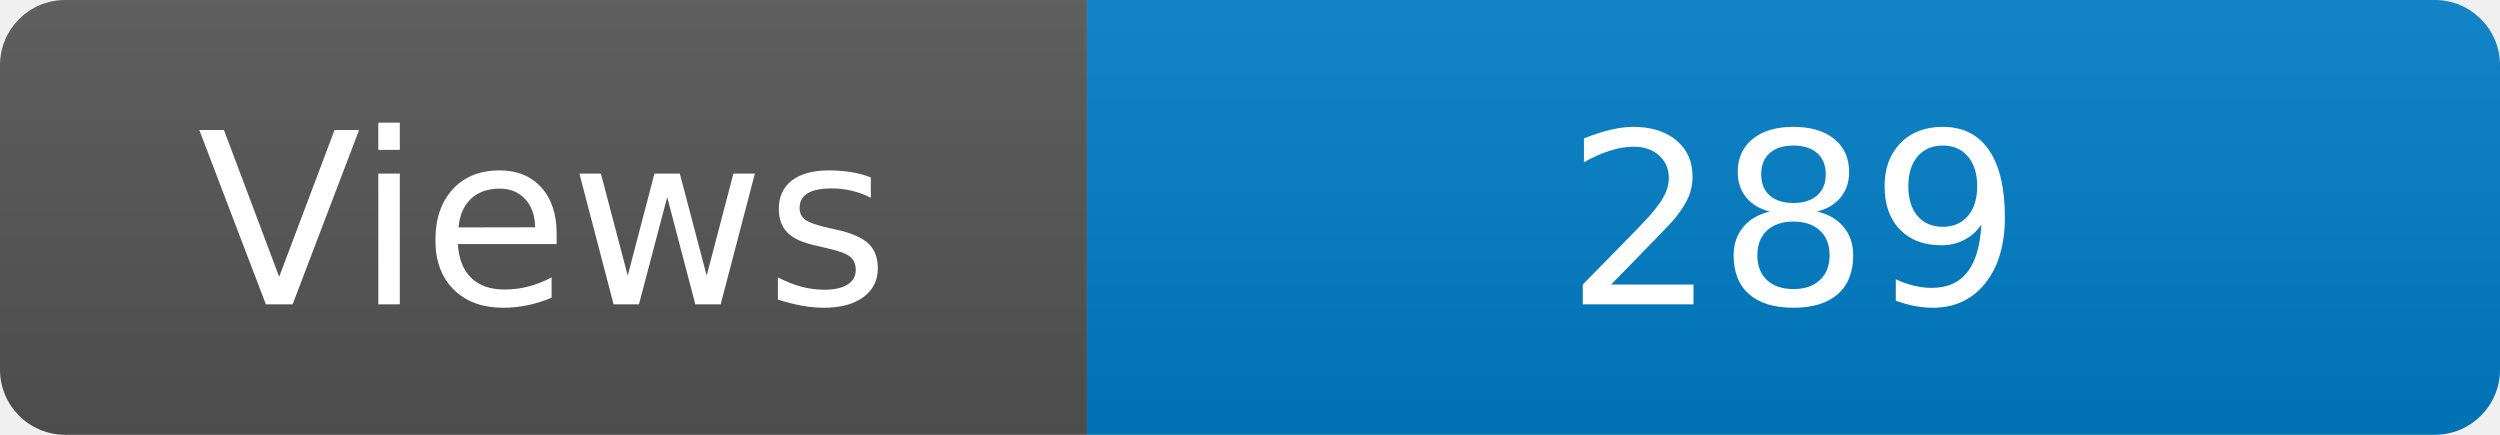
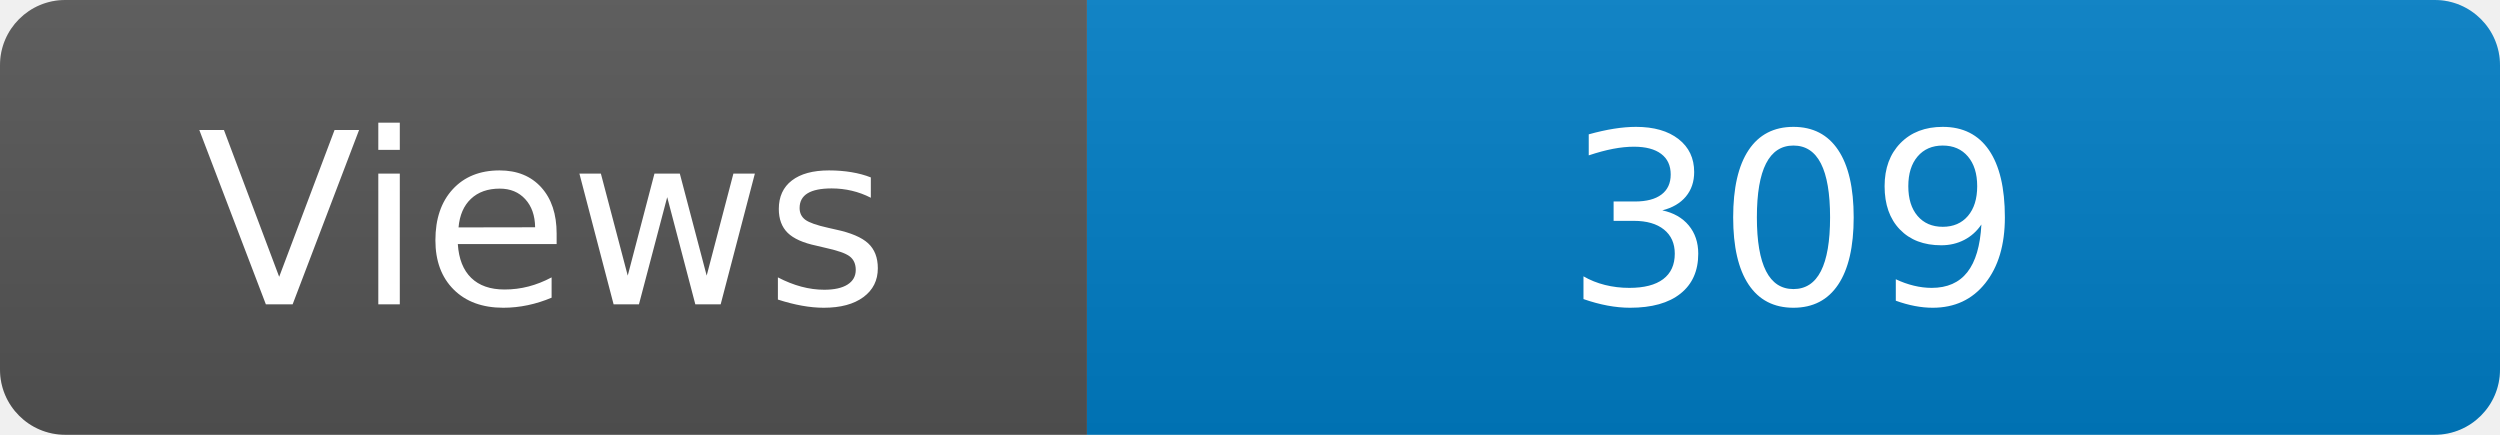
<svg xmlns="http://www.w3.org/2000/svg" width="115" height="20" role="img" aria-label="Maintained?: yes">
  <linearGradient id="s" x2="0" y2="100%">
    <stop offset="0" stop-color="#bbb" stop-opacity=".1" />
    <stop offset="1" stop-opacity=".1" />
  </linearGradient>
  <clipPath id="r">
    <rect width="115" height="20" rx="3" fill="#fff" />
  </clipPath>
  <g clip-path="url(#r)">
    <rect width="50" height="20" fill="#555" />
    <rect x="50" width="160" height="20" fill="#007ec6" />
    <rect width="115" height="20" fill="url(#s)" />
  </g>
  <g fill="#fff" text-anchor="middle" font-family="Verdana,Geneva,DejaVu Sans,sans-serif" font-size="110">
    <text x="250" y="140" transform="scale(.1)" fill="#fff">Views</text>
-     <text x="825" y="140" transform="scale(.1)" fill="#fff">289</text>
+     <text x="825" y="140" transform="scale(.1)" fill="#fff">309</text>
  </g>
</svg>
